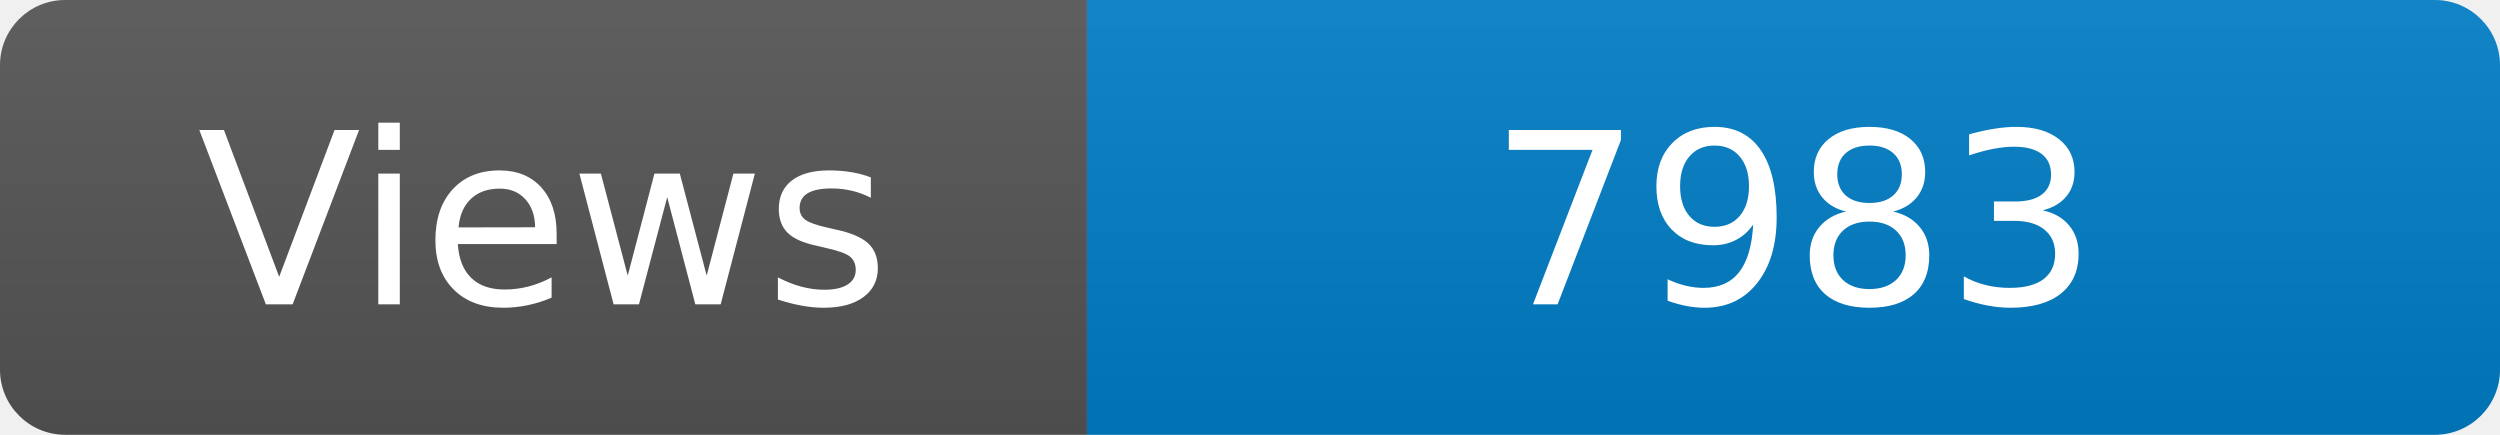
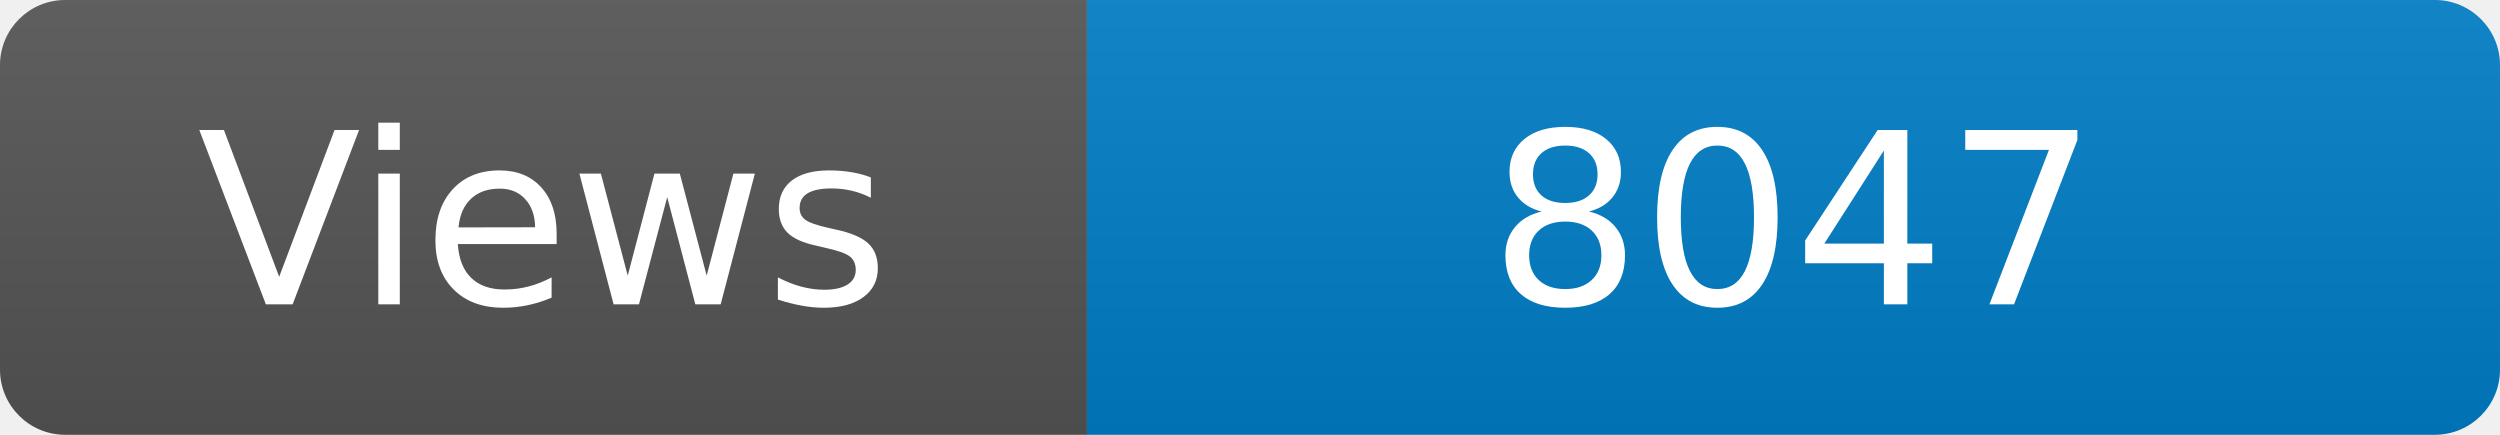
<svg xmlns="http://www.w3.org/2000/svg" width="115" height="20" role="img" aria-label="Maintained?: yes">
  <linearGradient id="s" x2="0" y2="100%">
    <stop offset="0" stop-color="#bbb" stop-opacity=".1" />
    <stop offset="1" stop-opacity=".1" />
  </linearGradient>
  <clipPath id="r">
    <rect width="115" height="20" rx="3" fill="#fff" />
  </clipPath>
  <g clip-path="url(#r)">
    <rect width="50" height="20" fill="#555" />
    <rect x="50" width="160" height="20" fill="#007ec6" />
    <rect width="115" height="20" fill="url(#s)" />
  </g>
  <g fill="#fff" text-anchor="middle" font-family="Verdana,Geneva,DejaVu Sans,sans-serif" font-size="110">
    <text x="250" y="140" transform="scale(.1)" fill="#fff">Views</text>
-     <text x="825" y="140" transform="scale(.1)" fill="#fff">7983</text>
+     <text x="825" y="140" transform="scale(.1)" fill="#fff">8047</text>
  </g>
</svg>
